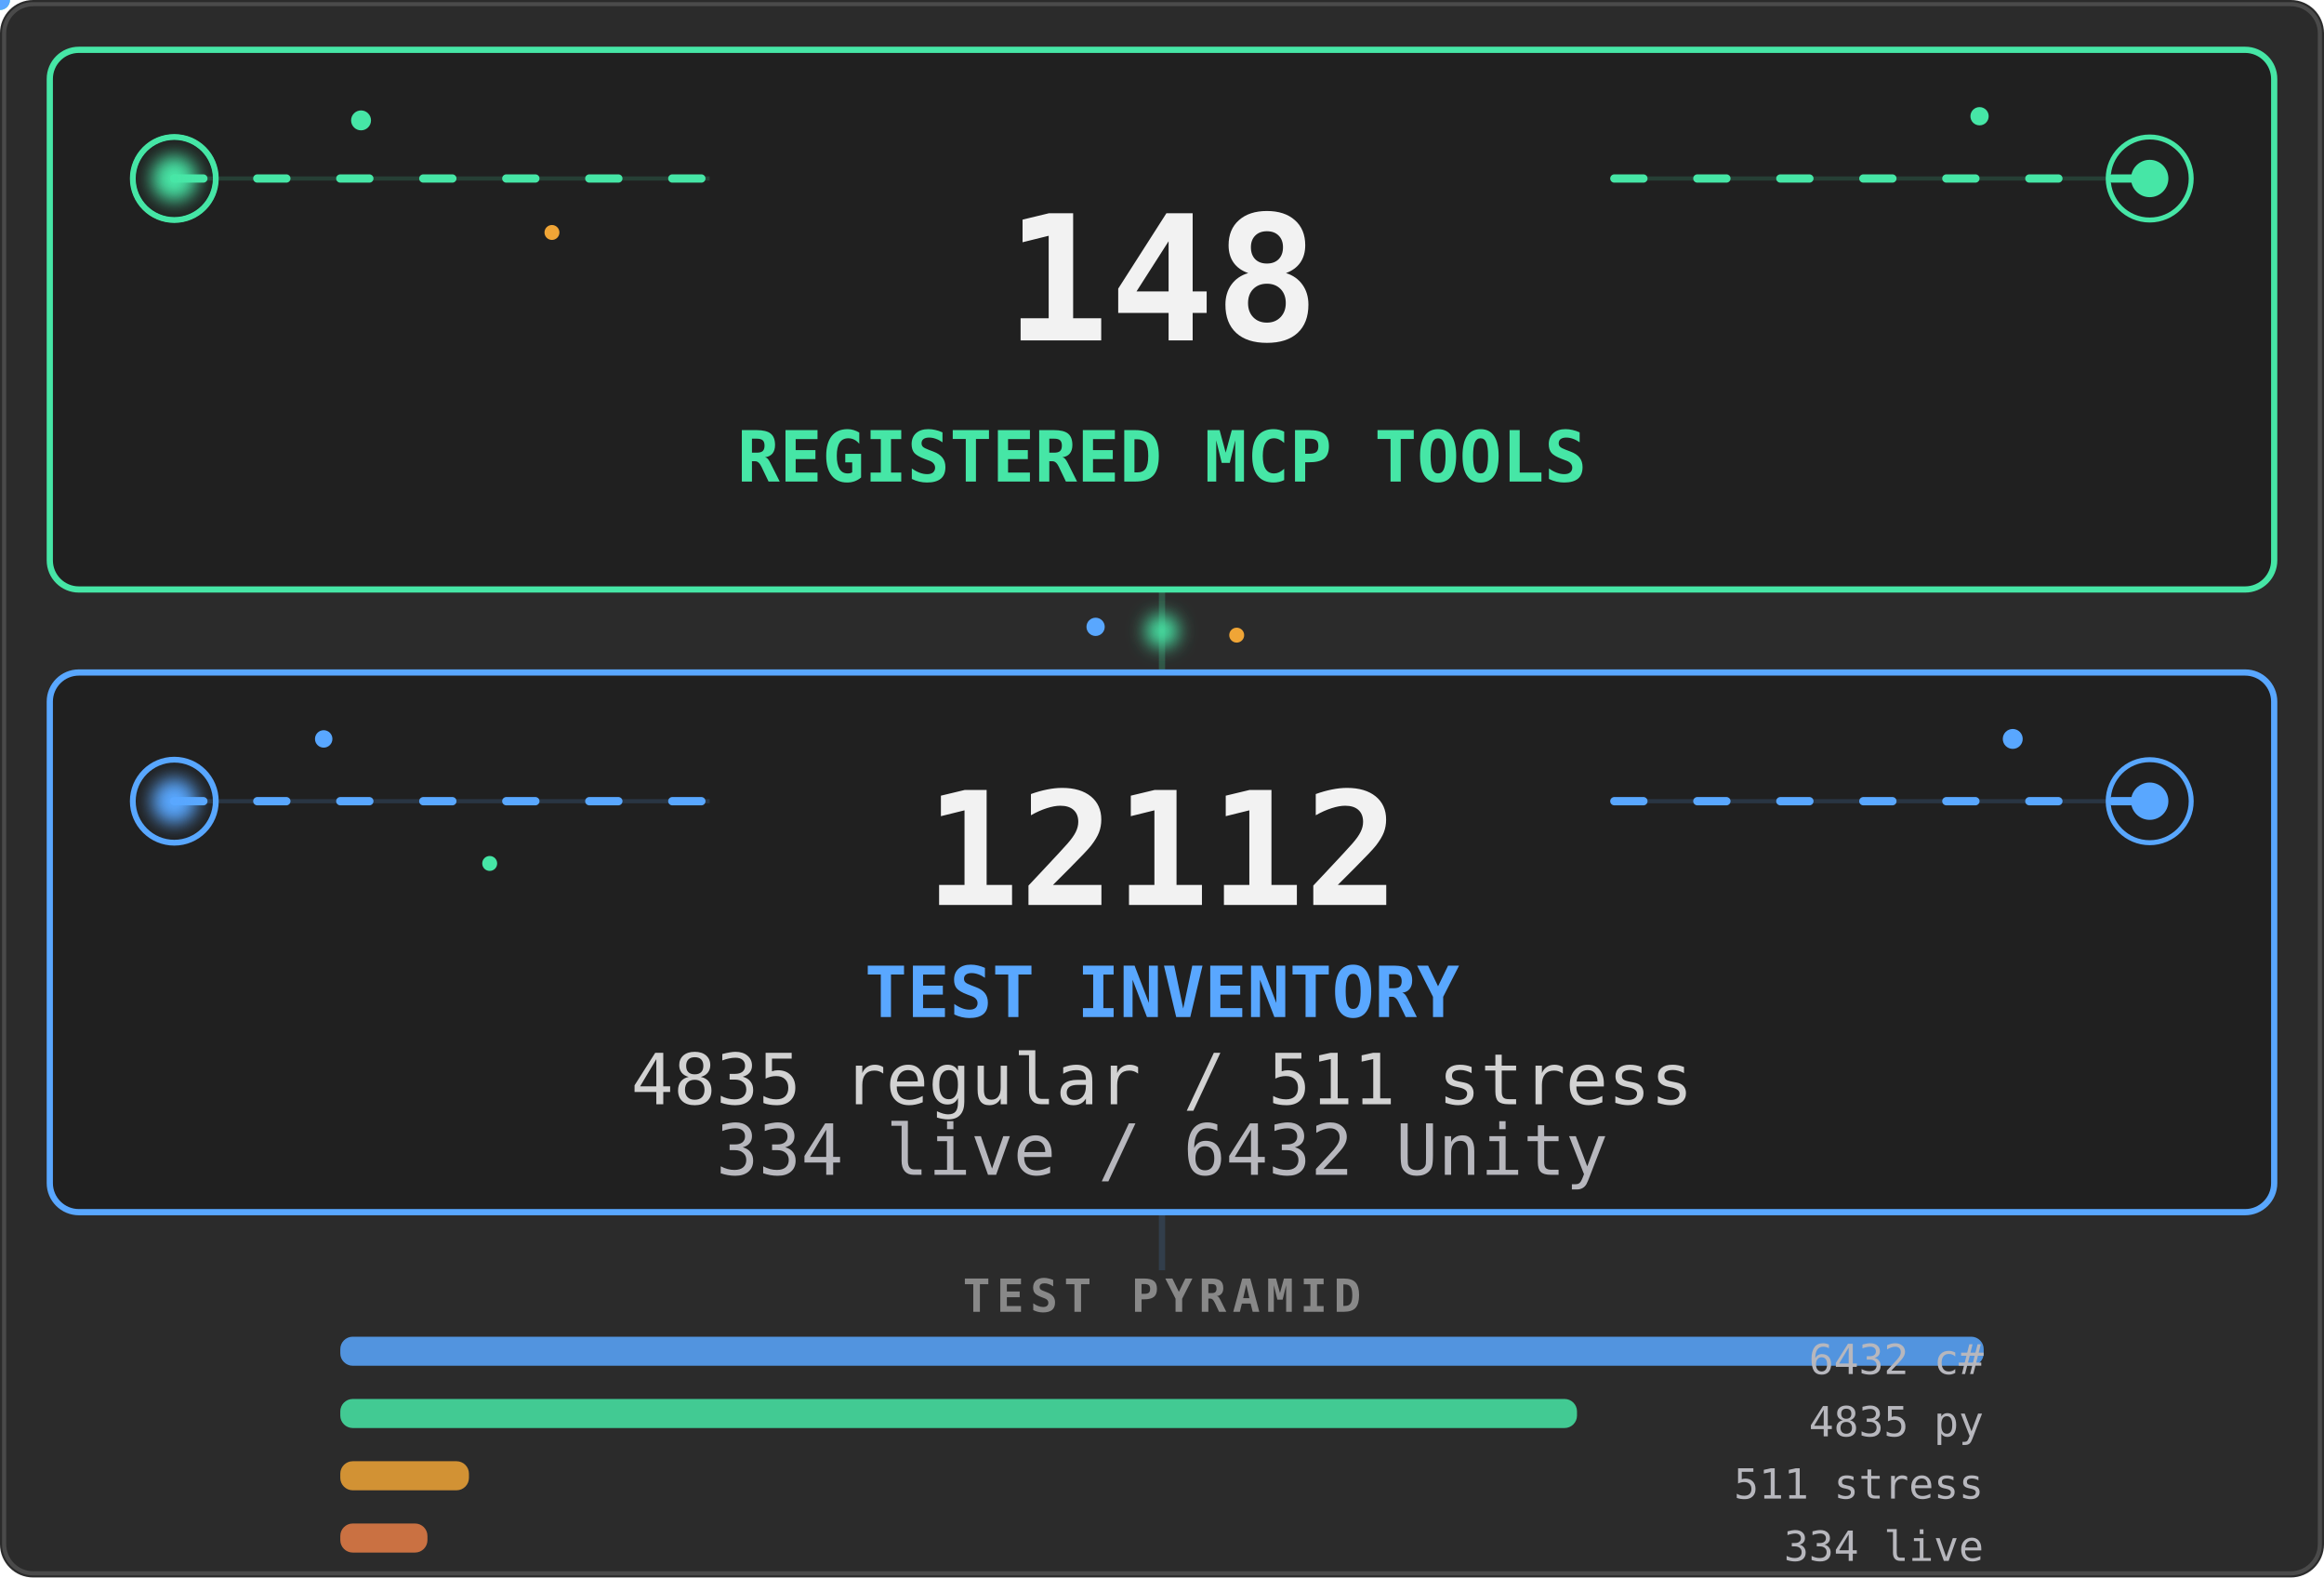
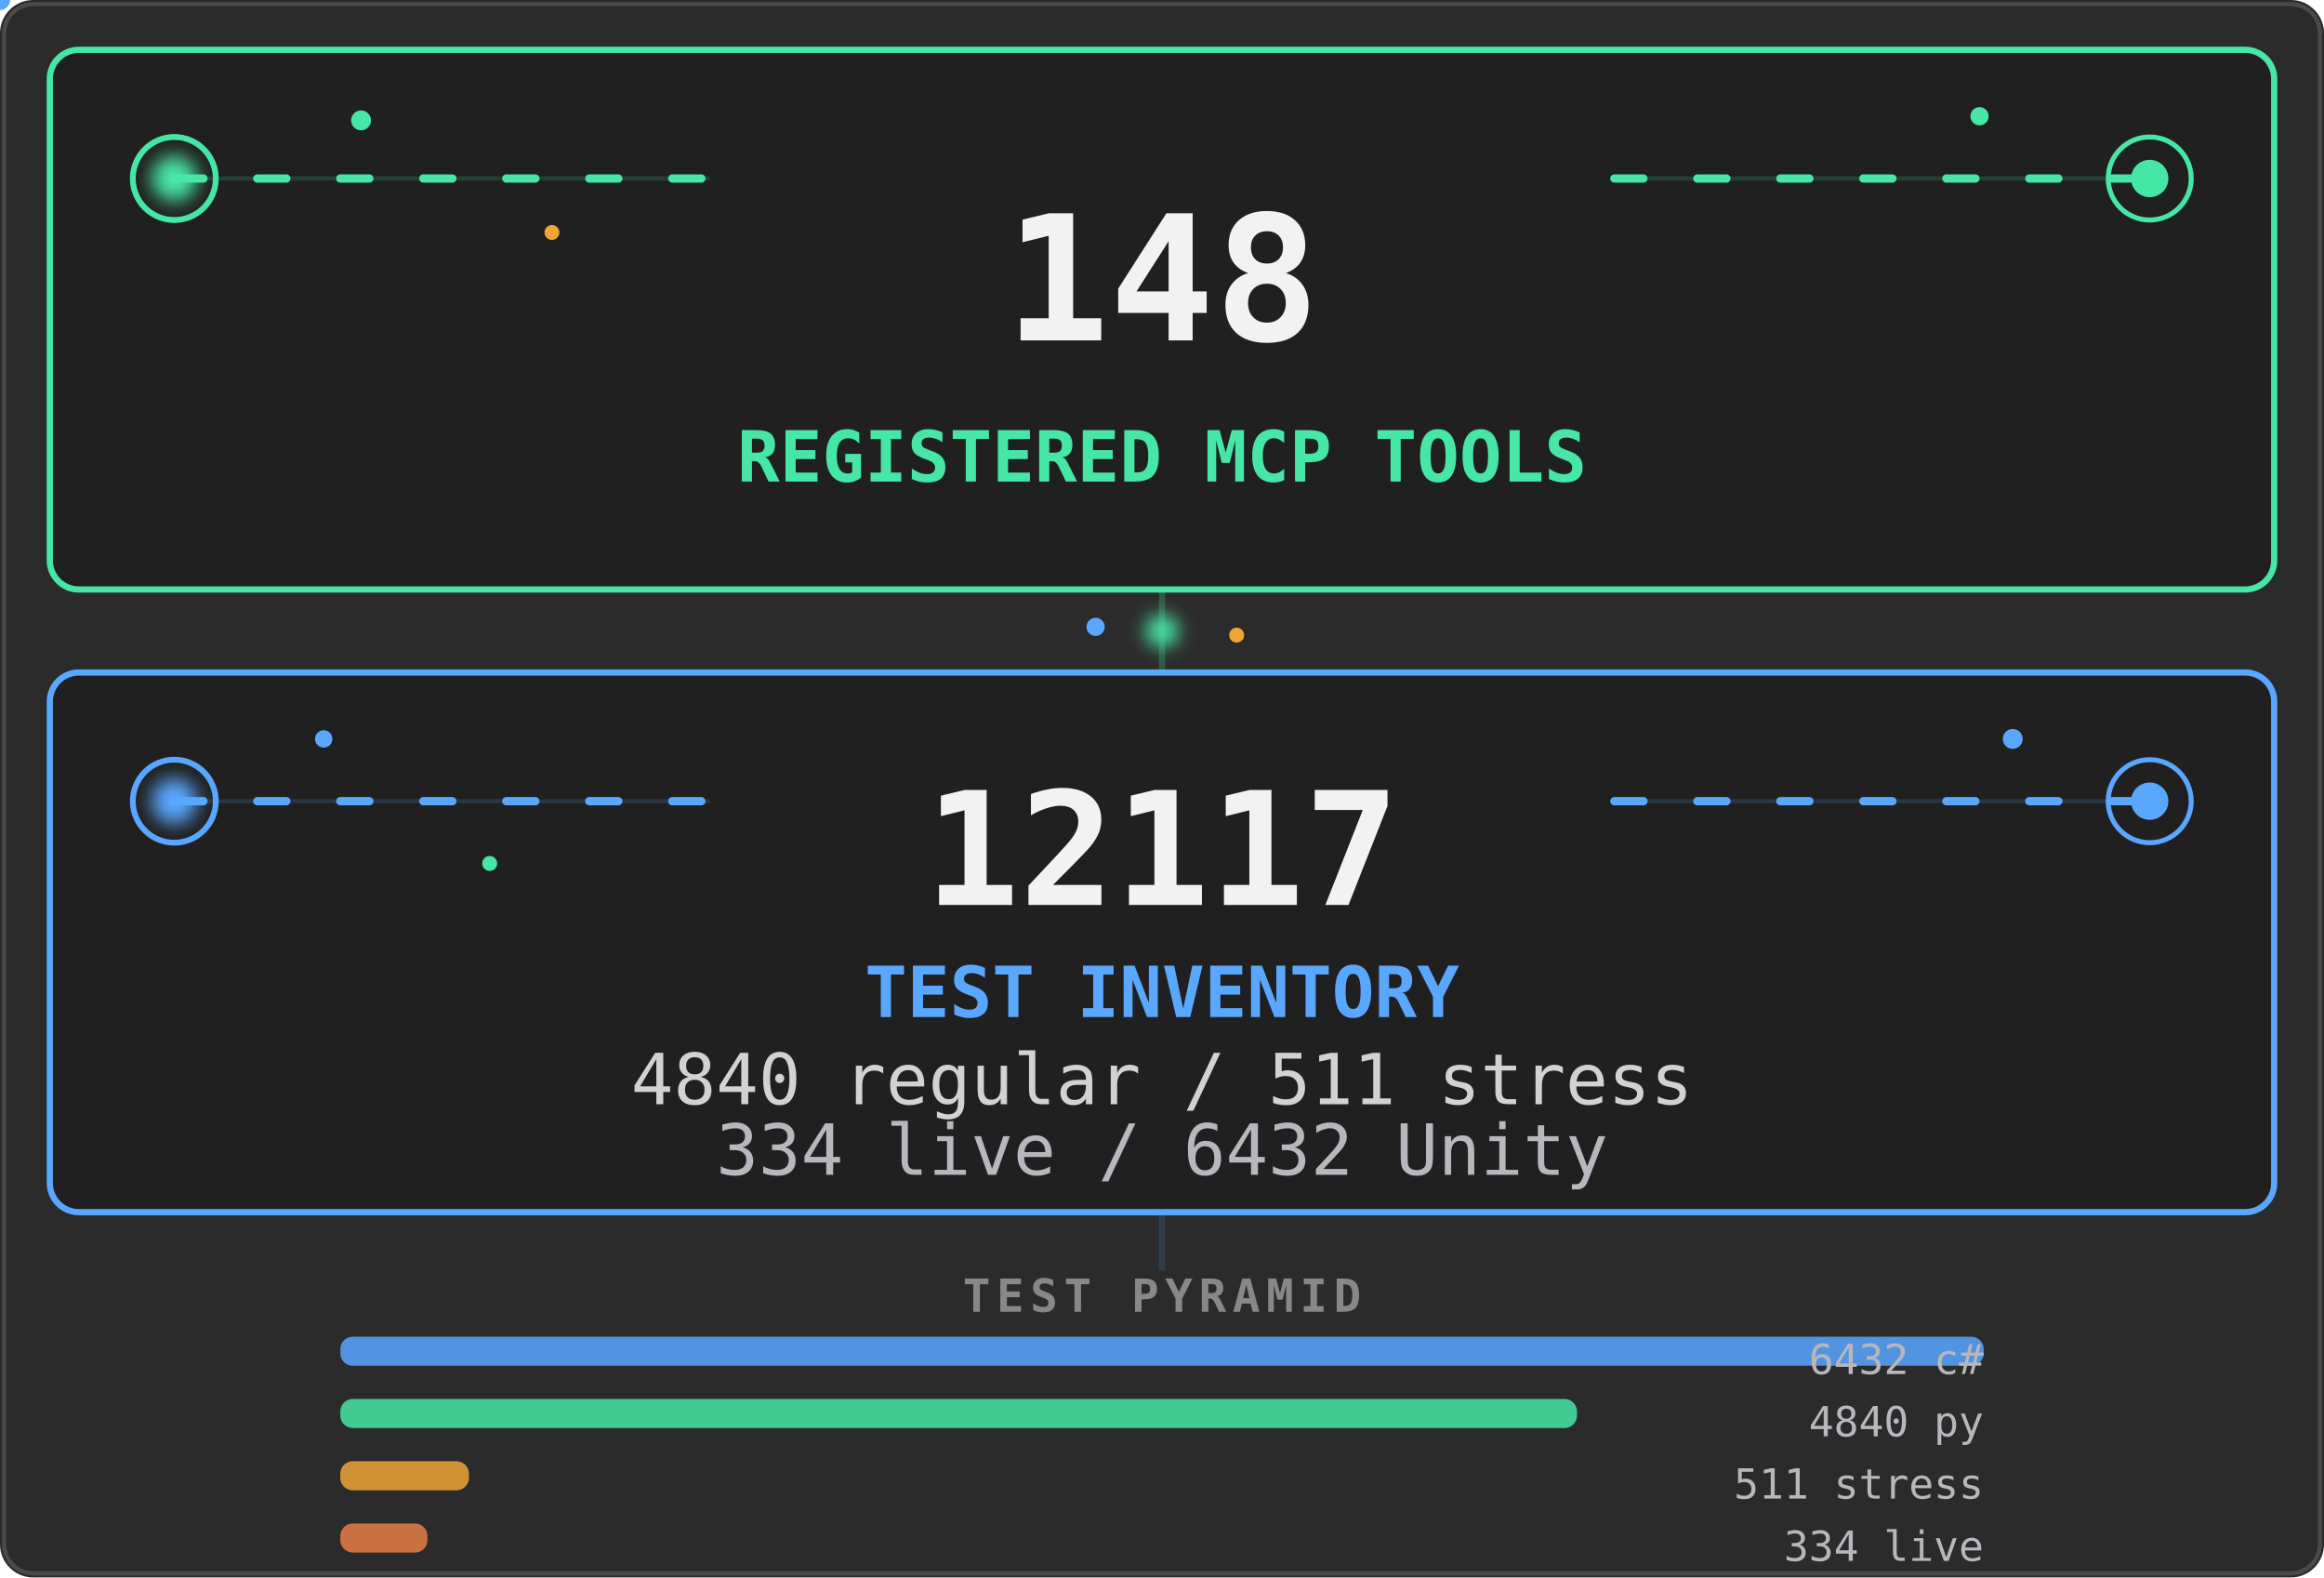
<svg xmlns="http://www.w3.org/2000/svg" viewBox="0 0 560 380" width="560" height="380" role="img" aria-labelledby="stats-title stats-desc">
  <defs>
    <filter id="stats-core-glow" x="-80%" y="-80%" width="260%" height="260%">
      <feGaussianBlur stdDeviation="2.2" />
    </filter>
    <clipPath id="stats-tools-clip">
      <rect x="12" y="12" width="536" height="130" rx="7" />
    </clipPath>
    <clipPath id="stats-tests-clip">
      <rect x="12" y="162" width="536" height="130" rx="7" />
    </clipPath>
    <linearGradient id="stats-tools-scan" x1="0" y1="0" x2="1" y2="0">
      <stop offset="0" stop-color="#46e6a6" stop-opacity="0" />
      <stop offset=".5" stop-color="#46e6a6" stop-opacity=".2" />
      <stop offset="1" stop-color="#46e6a6" stop-opacity="0" />
    </linearGradient>
    <linearGradient id="stats-tests-scan" x1="0" y1="0" x2="1" y2="0">
      <stop offset="0" stop-color="#59a7ff" stop-opacity="0" />
      <stop offset=".5" stop-color="#59a7ff" stop-opacity=".18" />
      <stop offset="1" stop-color="#59a7ff" stop-opacity="0" />
    </linearGradient>
  </defs>
  <style>
    .stats-card {
      fill: #202020;
      stroke-width: 1.5;
    }
    .stats-aura {
      transform-box: fill-box;
      transform-origin: center;
      animation: stats-aura-breathe 4.2s ease-in-out infinite;
    }
    .stats-aura-tests { animation-delay: -2.1s; }
    .stats-flow {
      fill: none;
      stroke-width: 2;
      stroke-linecap: round;
      stroke-dasharray: 7 13;
      animation: stats-flow 3.8s linear infinite;
    }
    .stats-flow-tests {
      animation-delay: -1.9s;
      animation-duration: 4.4s;
    }
    .stats-ring {
      fill: none;
      transform-box: fill-box;
      transform-origin: center;
      animation: stats-ring-life 3.2s ease-out infinite;
    }
    .stats-ring-mid { animation-delay: -1.05s; }
    .stats-ring-late { animation-delay: -2.1s; }
    .stats-ring-tests { animation-duration: 3.7s; }
    .stats-core {
      transform-box: fill-box;
      transform-origin: center;
      animation: stats-core-life 2.8s ease-in-out infinite;
    }
    .stats-core-tests {
      animation-delay: -1.4s;
      animation-duration: 3.2s;
    }
    .stats-scan {
      animation: stats-scan-yoyo 5.4s ease-in-out infinite alternate;
    }
    .stats-scan-tests {
      animation-delay: -2.7s;
      animation-duration: 6.2s;
    }
    .stats-spore {
      transform-box: fill-box;
      transform-origin: center;
      animation: stats-spore-drift 5.1s ease-in-out infinite alternate;
    }
    .stats-spore-b { animation-delay: -1.7s; animation-duration: 6.3s; }
    .stats-spore-c { animation-delay: -3.4s; animation-duration: 4.7s; }
    .stats-spore-phase-1 { animation-delay: -.6s; animation-duration: 5.5s; }
    .stats-spore-phase-2 { animation-delay: -1.3s; animation-duration: 4.8s; }
    .stats-spore-phase-3 { animation-delay: -2.2s; animation-duration: 6s; }
    .stats-spore-phase-4 { animation-delay: -3.1s; animation-duration: 5.2s; }
    .stats-spore-phase-5 { animation-delay: -4s; animation-duration: 6.6s; }
    .stats-spore-phase-6 { animation-delay: -4.8s; animation-duration: 5.8s; }
    .stats-bridge {
      transform-box: fill-box;
      transform-origin: center;
      animation: stats-bridge-life 3.6s ease-in-out infinite;
    }
    .motion-particle { pointer-events: none; }
    @keyframes stats-aura-breathe {
      0%, 100% { opacity: .07; transform: scale(.985); }
      50% { opacity: .2; transform: scale(1.015); }
    }
    @keyframes stats-flow {
      from { stroke-dashoffset: 0; }
      to { stroke-dashoffset: -40; }
    }
    @keyframes stats-ring-life {
      0% { opacity: .7; transform: scale(.45); }
      72%, 100% { opacity: 0; transform: scale(1.85); }
    }
    @keyframes stats-core-life {
      0%, 100% { opacity: .8; transform: scale(.86); }
      50% { opacity: 1; transform: scale(1.12); }
    }
    @keyframes stats-scan-yoyo {
      0% { opacity: 0; transform: translateX(-76px); }
      16%, 84% { opacity: .8; }
      100% { opacity: 0; transform: translateX(596px); }
    }
    @keyframes stats-spore-drift {
      0% { opacity: .2; transform: translate(-5px, 4px) scale(.72); }
      48% { opacity: .72; transform: translate(4px, -5px) scale(1.12); }
      100% { opacity: .3; transform: translate(9px, 3px) scale(.84); }
    }
    @keyframes stats-bridge-life {
      0%, 100% { opacity: .38; transform: scale(.82); }
      50% { opacity: 1; transform: scale(1.12); }
    }
    @media (prefers-reduced-motion: reduce) {
      .stats-aura, .stats-flow, .stats-ring, .stats-core,
      .stats-scan, .stats-spore, .stats-bridge {
        animation: none !important;
      }
      .stats-aura { opacity: .1; }
      .stats-flow { stroke-dasharray: none; opacity: .42; }
      .stats-ring { opacity: .18; }
      .stats-core { opacity: 1; }
      .stats-scan, .motion-particle { display: none; }
      .stats-spore { opacity: .3; }
      .stats-bridge { opacity: .75; }
    }
  </style>
  <rect width="560" height="380" rx="8" fill="#2b2b2b" />
  <rect x="1" y="1" width="558" height="378" rx="7" fill="none" stroke="#4a4a4a" />
  <path d="M280 142V162" stroke="#46e6a6" stroke-width="1.5" opacity=".22" />
  <circle class="stats-bridge" cx="280" cy="152" r="4" fill="#46e6a6" filter="url(#stats-core-glow)" />
  <circle class="stats-spore stats-spore-b stats-spore-phase-1" cx="264" cy="151" r="2.2" fill="#59a7ff" />
  <circle class="stats-spore stats-spore-c stats-spore-phase-2" cx="298" cy="153" r="1.8" fill="#f0a536" />
  <rect class="stats-aura" x="12" y="12" width="536" height="130" rx="7" fill="#46e6a6" />
  <rect class="stats-card" x="12" y="12" width="536" height="130" rx="7" stroke="#46e6a6" />
  <g clip-path="url(#stats-tools-clip)">
    <rect class="stats-scan" x="-70" y="12" width="74" height="130" fill="url(#stats-tools-scan)" />
  </g>
  <path d="M42 43H171M389 43H518" stroke="#46e6a6" opacity=".16" />
  <path class="stats-flow" d="M42 43H171M389 43H518" stroke="#46e6a6" />
  <g aria-hidden="true">
    <circle class="stats-ring" cx="42" cy="43" r="10" stroke="#46e6a6" stroke-width="1.4" />
    <circle class="stats-ring stats-ring-mid" cx="42" cy="43" r="10" stroke="#46e6a6" stroke-width="1.2" />
    <circle class="stats-ring stats-ring-late" cx="518" cy="43" r="10" stroke="#46e6a6" stroke-width="1.2" />
    <circle class="stats-core" cx="42" cy="43" r="5.5" fill="#46e6a6" filter="url(#stats-core-glow)" />
    <circle class="stats-core" cx="518" cy="43" r="4.5" fill="#46e6a6" />
    <circle class="stats-spore" cx="87" cy="29" r="2.4" fill="#46e6a6" />
    <circle class="stats-spore stats-spore-b stats-spore-phase-3" cx="133" cy="56" r="1.8" fill="#f0a536" />
    <circle class="stats-spore stats-spore-c stats-spore-phase-4" cx="477" cy="28" r="2.2" fill="#46e6a6" />
    <g class="motion-particle">
      <circle r="2.4" fill="#46e6a6">
        <animateMotion dur="4.8s" begin="-1.3s" repeatCount="indefinite" path="M42 43H171" />
        <animate attributeName="opacity" values="0;.9;.9;0" dur="4.8s" begin="-1.3s" repeatCount="indefinite" />
      </circle>
    </g>
    <g class="motion-particle">
      <circle r="2" fill="#46e6a6">
        <animateMotion dur="5.6s" begin="-4.1s" repeatCount="indefinite" path="M389 43H518" />
        <animate attributeName="opacity" values="0;.75;.75;0" dur="5.6s" begin="-4.1s" repeatCount="indefinite" />
      </circle>
    </g>
  </g>
  <g font-family="ui-monospace, SFMono-Regular, Menlo, Consolas, monospace">
    <text x="280" y="82" text-anchor="middle" fill="#f2f2f2" font-size="42" data-biome-marker="TOOLS" font-weight="700" data-mobile-critical="true">148</text>
    <text x="280" y="116" text-anchor="middle" fill="#46e6a6" font-size="17" font-weight="700" data-mobile-critical="true">REGISTERED MCP TOOLS</text>
  </g>
  <rect class="stats-aura stats-aura-tests" x="12" y="162" width="536" height="130" rx="7" fill="#59a7ff" />
  <rect class="stats-card stats-card-tests" x="12" y="162" width="536" height="130" rx="7" stroke="#59a7ff" />
  <g clip-path="url(#stats-tests-clip)">
    <rect class="stats-scan stats-scan-tests" x="-70" y="162" width="74" height="130" fill="url(#stats-tests-scan)" />
  </g>
  <path d="M42 193H171M389 193H518" stroke="#59a7ff" opacity=".16" />
  <path class="stats-flow stats-flow-tests" d="M42 193H171M389 193H518" stroke="#59a7ff" />
  <g aria-hidden="true">
    <circle class="stats-ring stats-ring-tests" cx="42" cy="193" r="10" stroke="#59a7ff" stroke-width="1.4" />
    <circle class="stats-ring stats-ring-mid stats-ring-tests" cx="518" cy="193" r="10" stroke="#59a7ff" stroke-width="1.2" />
    <circle class="stats-core stats-core-tests" cx="42" cy="193" r="5.5" fill="#59a7ff" filter="url(#stats-core-glow)" />
    <circle class="stats-core stats-core-tests" cx="518" cy="193" r="4.5" fill="#59a7ff" />
    <circle class="stats-spore stats-spore-c stats-spore-phase-5" cx="78" cy="178" r="2.1" fill="#59a7ff" />
    <circle class="stats-spore stats-spore-phase-6" cx="118" cy="208" r="1.8" fill="#46e6a6" />
    <circle class="stats-spore stats-spore-b stats-spore-phase-2" cx="485" cy="178" r="2.4" fill="#59a7ff" />
    <g class="motion-particle">
      <circle r="2.4" fill="#59a7ff">
        <animateMotion dur="5.2s" begin="-3.7s" repeatCount="indefinite" path="M42 193H171" />
        <animate attributeName="opacity" values="0;.9;.9;0" dur="5.2s" begin="-3.7s" repeatCount="indefinite" />
      </circle>
    </g>
    <g class="motion-particle">
      <circle r="2" fill="#59a7ff">
        <animateMotion dur="4.6s" begin="-.8s" repeatCount="indefinite" path="M389 193H518" />
        <animate attributeName="opacity" values="0;.75;.75;0" dur="4.6s" begin="-.8s" repeatCount="indefinite" />
      </circle>
    </g>
  </g>
  <g font-family="ui-monospace, SFMono-Regular, Menlo, Consolas, monospace">
-     <text x="280" y="218" text-anchor="middle" fill="#f2f2f2" font-size="38" data-biome-marker="TESTS" font-weight="700" data-mobile-critical="true">12112</text>
+     <text x="280" y="218" text-anchor="middle" fill="#f2f2f2" font-size="38" data-biome-marker="TESTS" font-weight="700" data-mobile-critical="true">12117</text>
    <text x="280" y="245" text-anchor="middle" fill="#59a7ff" font-size="17" font-weight="700" data-mobile-critical="true">TEST INVENTORY</text>
-     <text x="280" y="266" text-anchor="middle" fill="#d2d2d2" font-size="17" data-biome-marker="BREAKDOWN_PRIMARY" data-mobile-critical="true">4835 regular / 511 stress</text>
+     <text x="280" y="266" text-anchor="middle" fill="#d2d2d2" font-size="17" data-biome-marker="BREAKDOWN_PRIMARY" data-mobile-critical="true">4840 regular / 511 stress</text>
    <text x="280" y="283" text-anchor="middle" fill="#b7b7bd" font-size="17" data-biome-marker="BREAKDOWN_SECONDARY" data-mobile-critical="true">334 live / 6432 Unity</text>
  </g>
  <path d="M280 292V306" stroke="#59a7ff" stroke-width="1.5" opacity=".15" />
  <g font-family="ui-monospace, SFMono-Regular, Menlo, Consolas, monospace">
    <text x="280" y="316" text-anchor="middle" fill="#888" font-size="11" font-weight="600" letter-spacing="1.5">TEST PYRAMID</text>
    <rect data-biome-bar="CS" x="82" y="322" height="7" width="396" rx="3" fill="#59a7ff" opacity=".85" />
    <text data-biome-bar-label="CS" x="478" y="331" text-anchor="end" fill="#b7b7bd" font-size="10">6432 c#</text>
    <rect data-biome-bar="PY" x="82" y="337" height="7" width="298" rx="3" fill="#46e6a6" opacity=".85" />
-     <text data-biome-bar-label="PY" x="478" y="346" text-anchor="end" fill="#b7b7bd" font-size="10">4835 py</text>
+     <text data-biome-bar-label="PY" x="478" y="346" text-anchor="end" fill="#b7b7bd" font-size="10">4840 py</text>
    <rect data-biome-bar="STRESS" x="82" y="352" height="7" width="31" rx="3" fill="#f0a536" opacity=".85" />
    <text data-biome-bar-label="STRESS" x="478" y="361" text-anchor="end" fill="#b7b7bd" font-size="10">511 stress</text>
    <rect data-biome-bar="LIVE" x="82" y="367" height="7" width="21" rx="3" fill="#e67e46" opacity=".85" />
    <text data-biome-bar-label="LIVE" x="478" y="376" text-anchor="end" fill="#b7b7bd" font-size="10">334 live</text>
  </g>
</svg>
